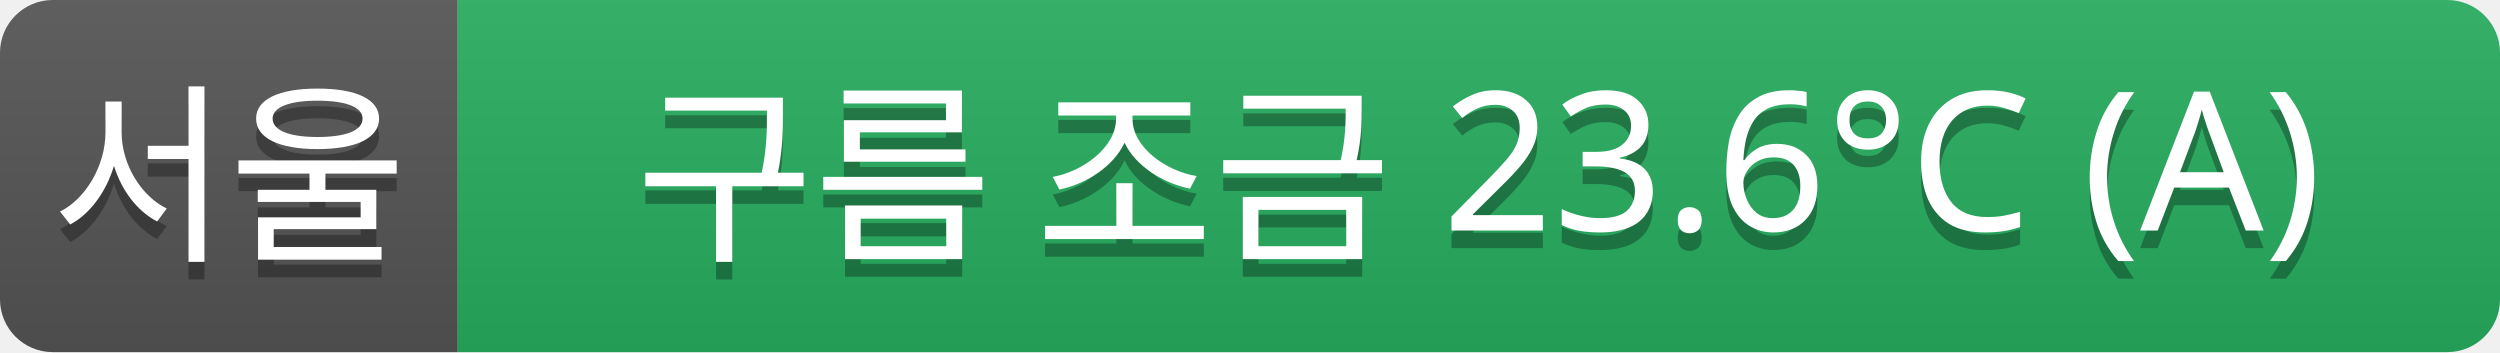
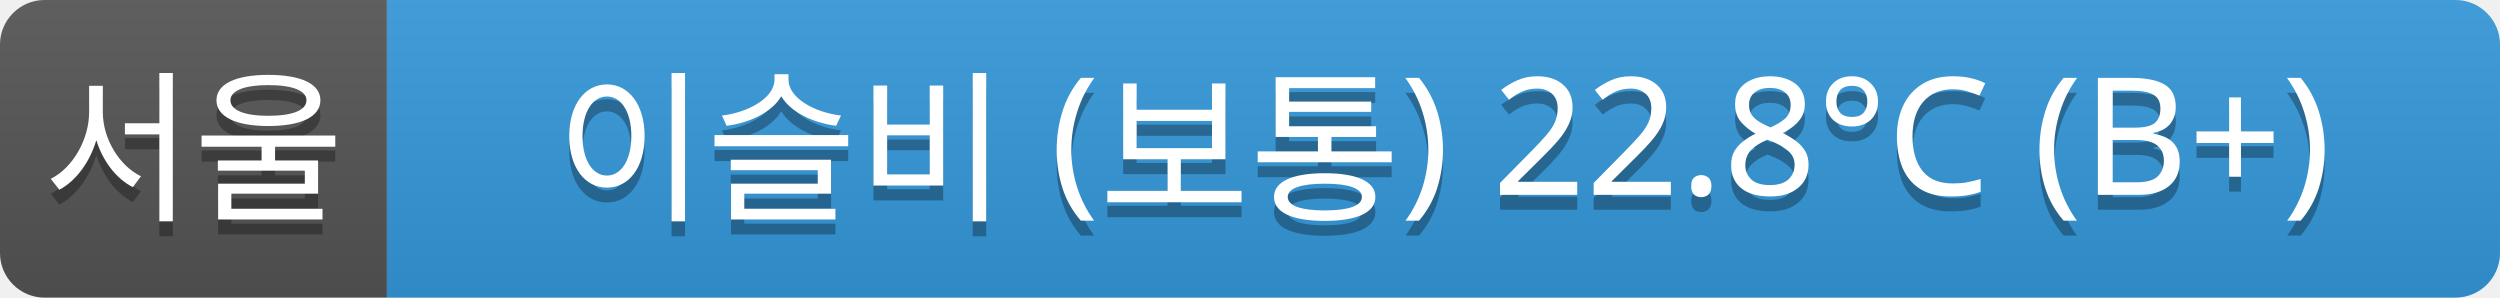
- <svg xmlns="http://www.w3.org/2000/svg" width="142" height="20">
+ <svg xmlns="http://www.w3.org/2000/svg" width="168" height="20">
  <linearGradient id="a" x2="0" y2="100%">
    <stop offset="0" stop-color="#bbb" stop-opacity=".1" />
    <stop offset="1" stop-opacity=".1" />
  </linearGradient>
  <clipPath id="r">
-     <rect width="142" height="20" rx="3" fill="#fff" />
+     <rect width="168" height="20" rx="3" fill="#fff" />
  </clipPath>
  <g clip-path="url(#r)">
    <rect width="26" height="20" fill="#555" />
-     <rect x="26" width="116" height="20" fill="#27ae60" />
-     <rect width="142" height="20" fill="url(#a)" />
+     <rect x="26" width="142" height="20" fill="#3498db" />
+     <rect width="168" height="20" fill="url(#a)" />
  </g>
  <g fill="#fff" text-anchor="middle" font-family="Verdana,Geneva,sans-serif" font-size="11">
    <text x="13" y="15" fill="#010101" fill-opacity=".3">서울</text>
    <text x="13" y="14">서울</text>
-     <text x="84" y="15" fill="#010101" fill-opacity=".3">구름 조금 23.6°C (A)</text>
-     <text x="84" y="14">구름 조금 23.6°C (A)</text>
+     <text x="97" y="15" fill="#010101" fill-opacity=".3">이슬비 (보통) 22.8°C (B+)</text>
+     <text x="97" y="14">이슬비 (보통) 22.8°C (B+)</text>
  </g>
</svg>
